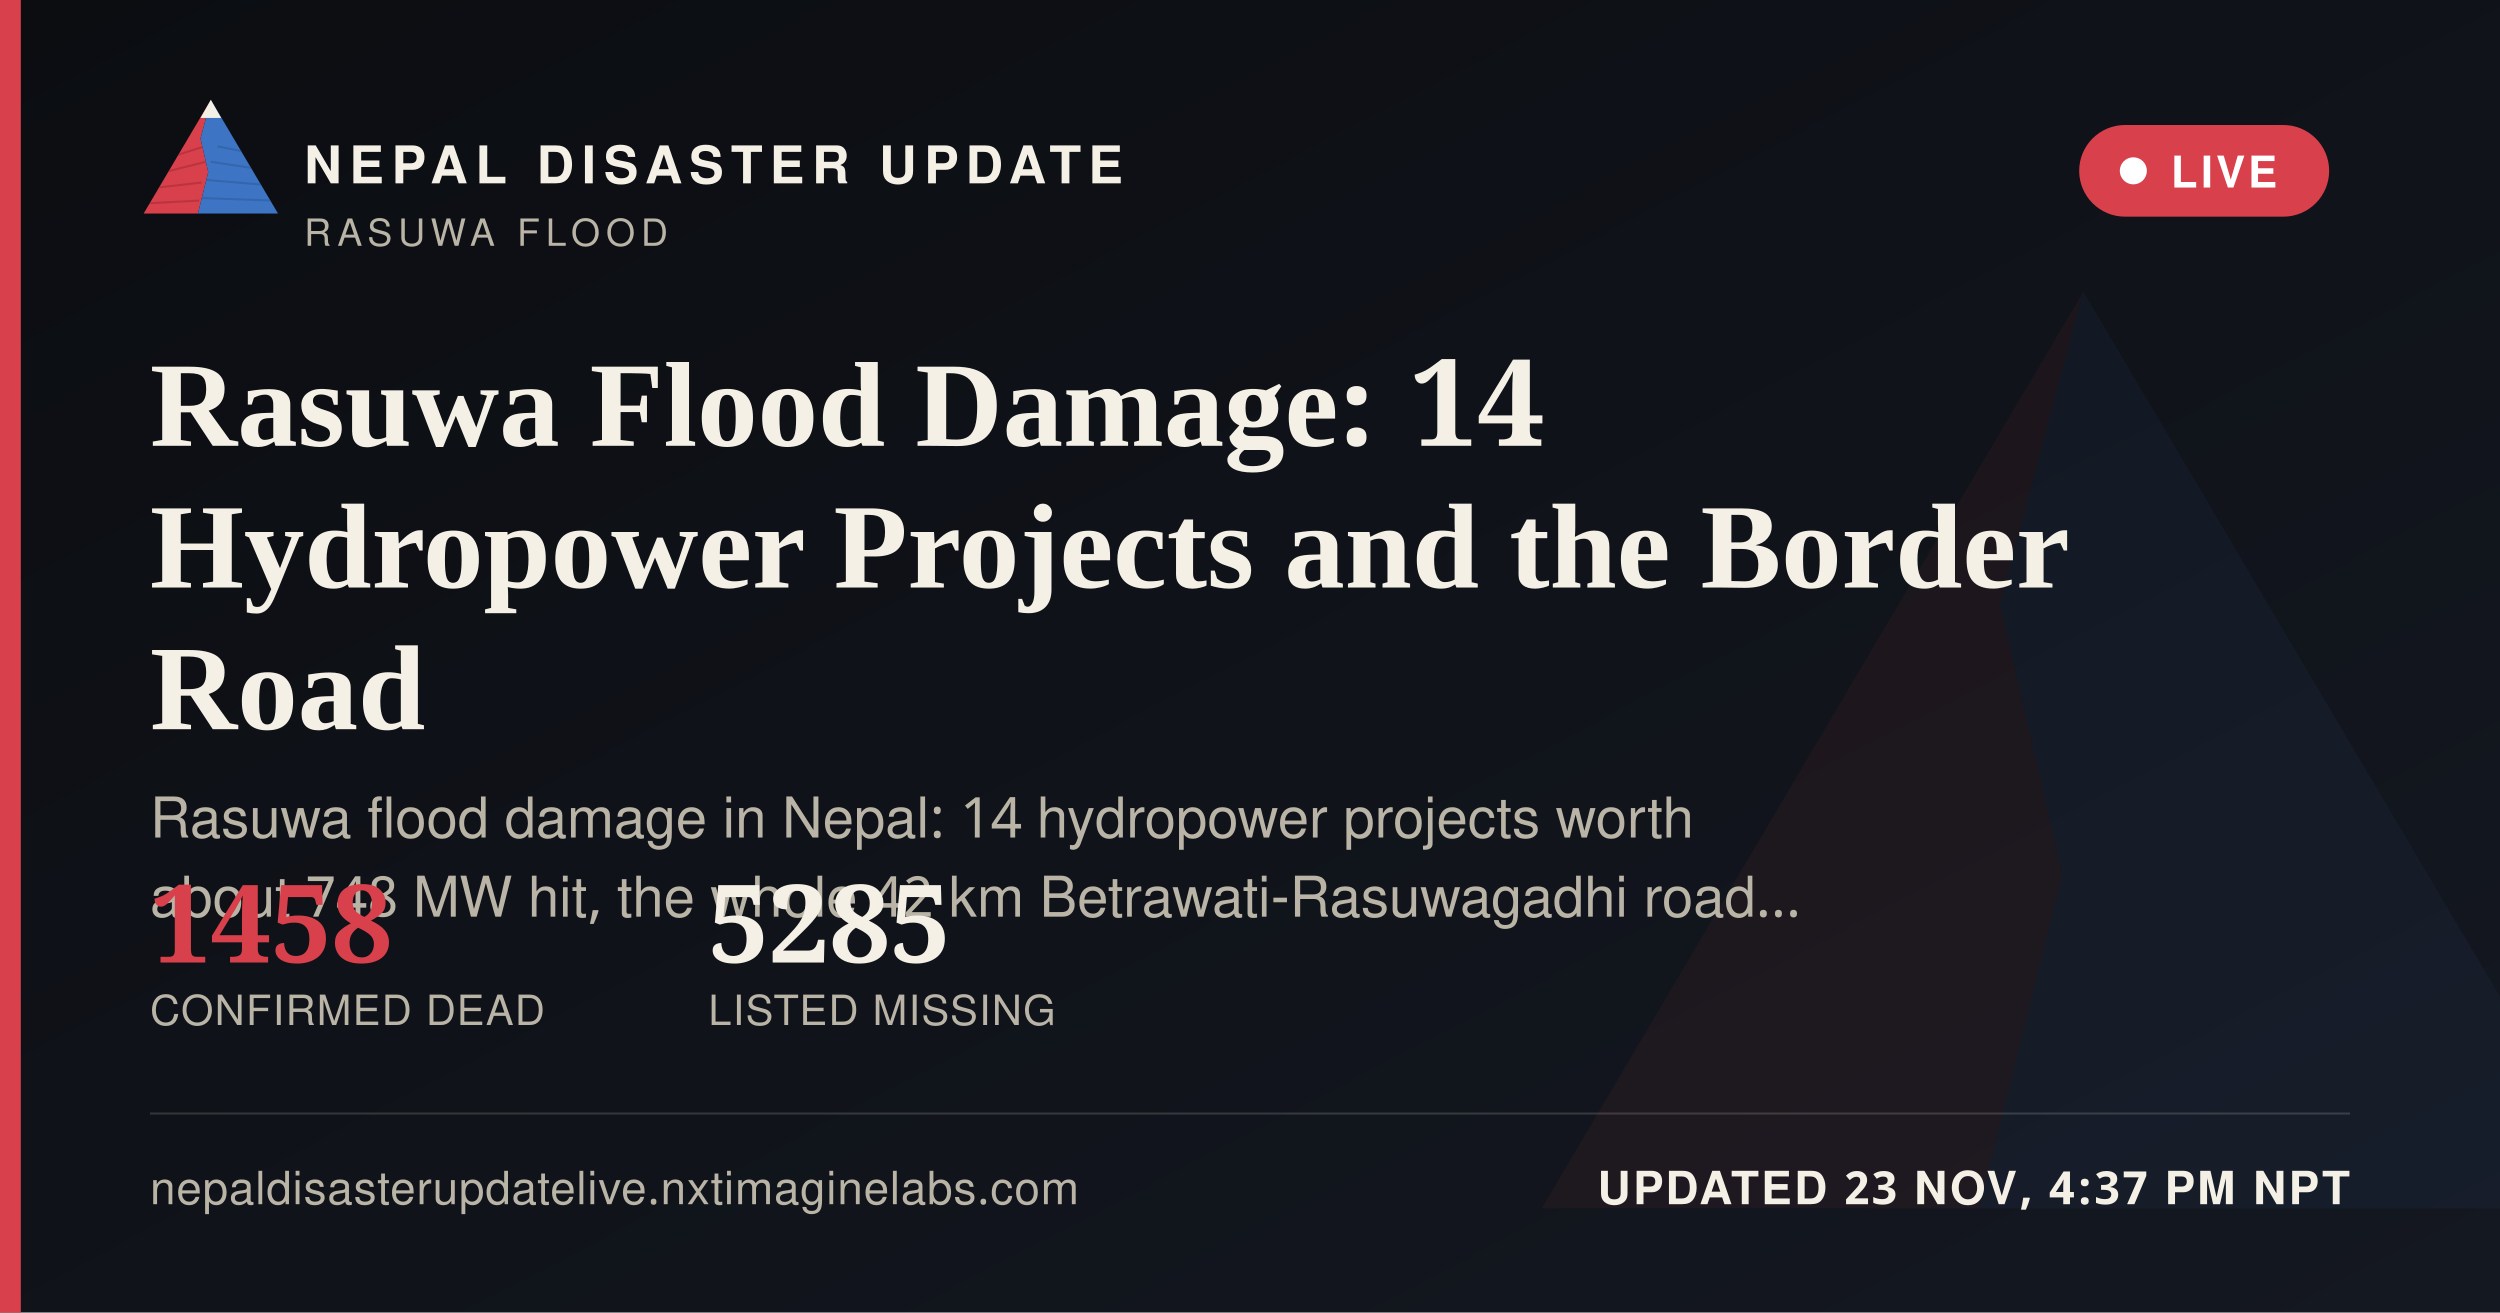
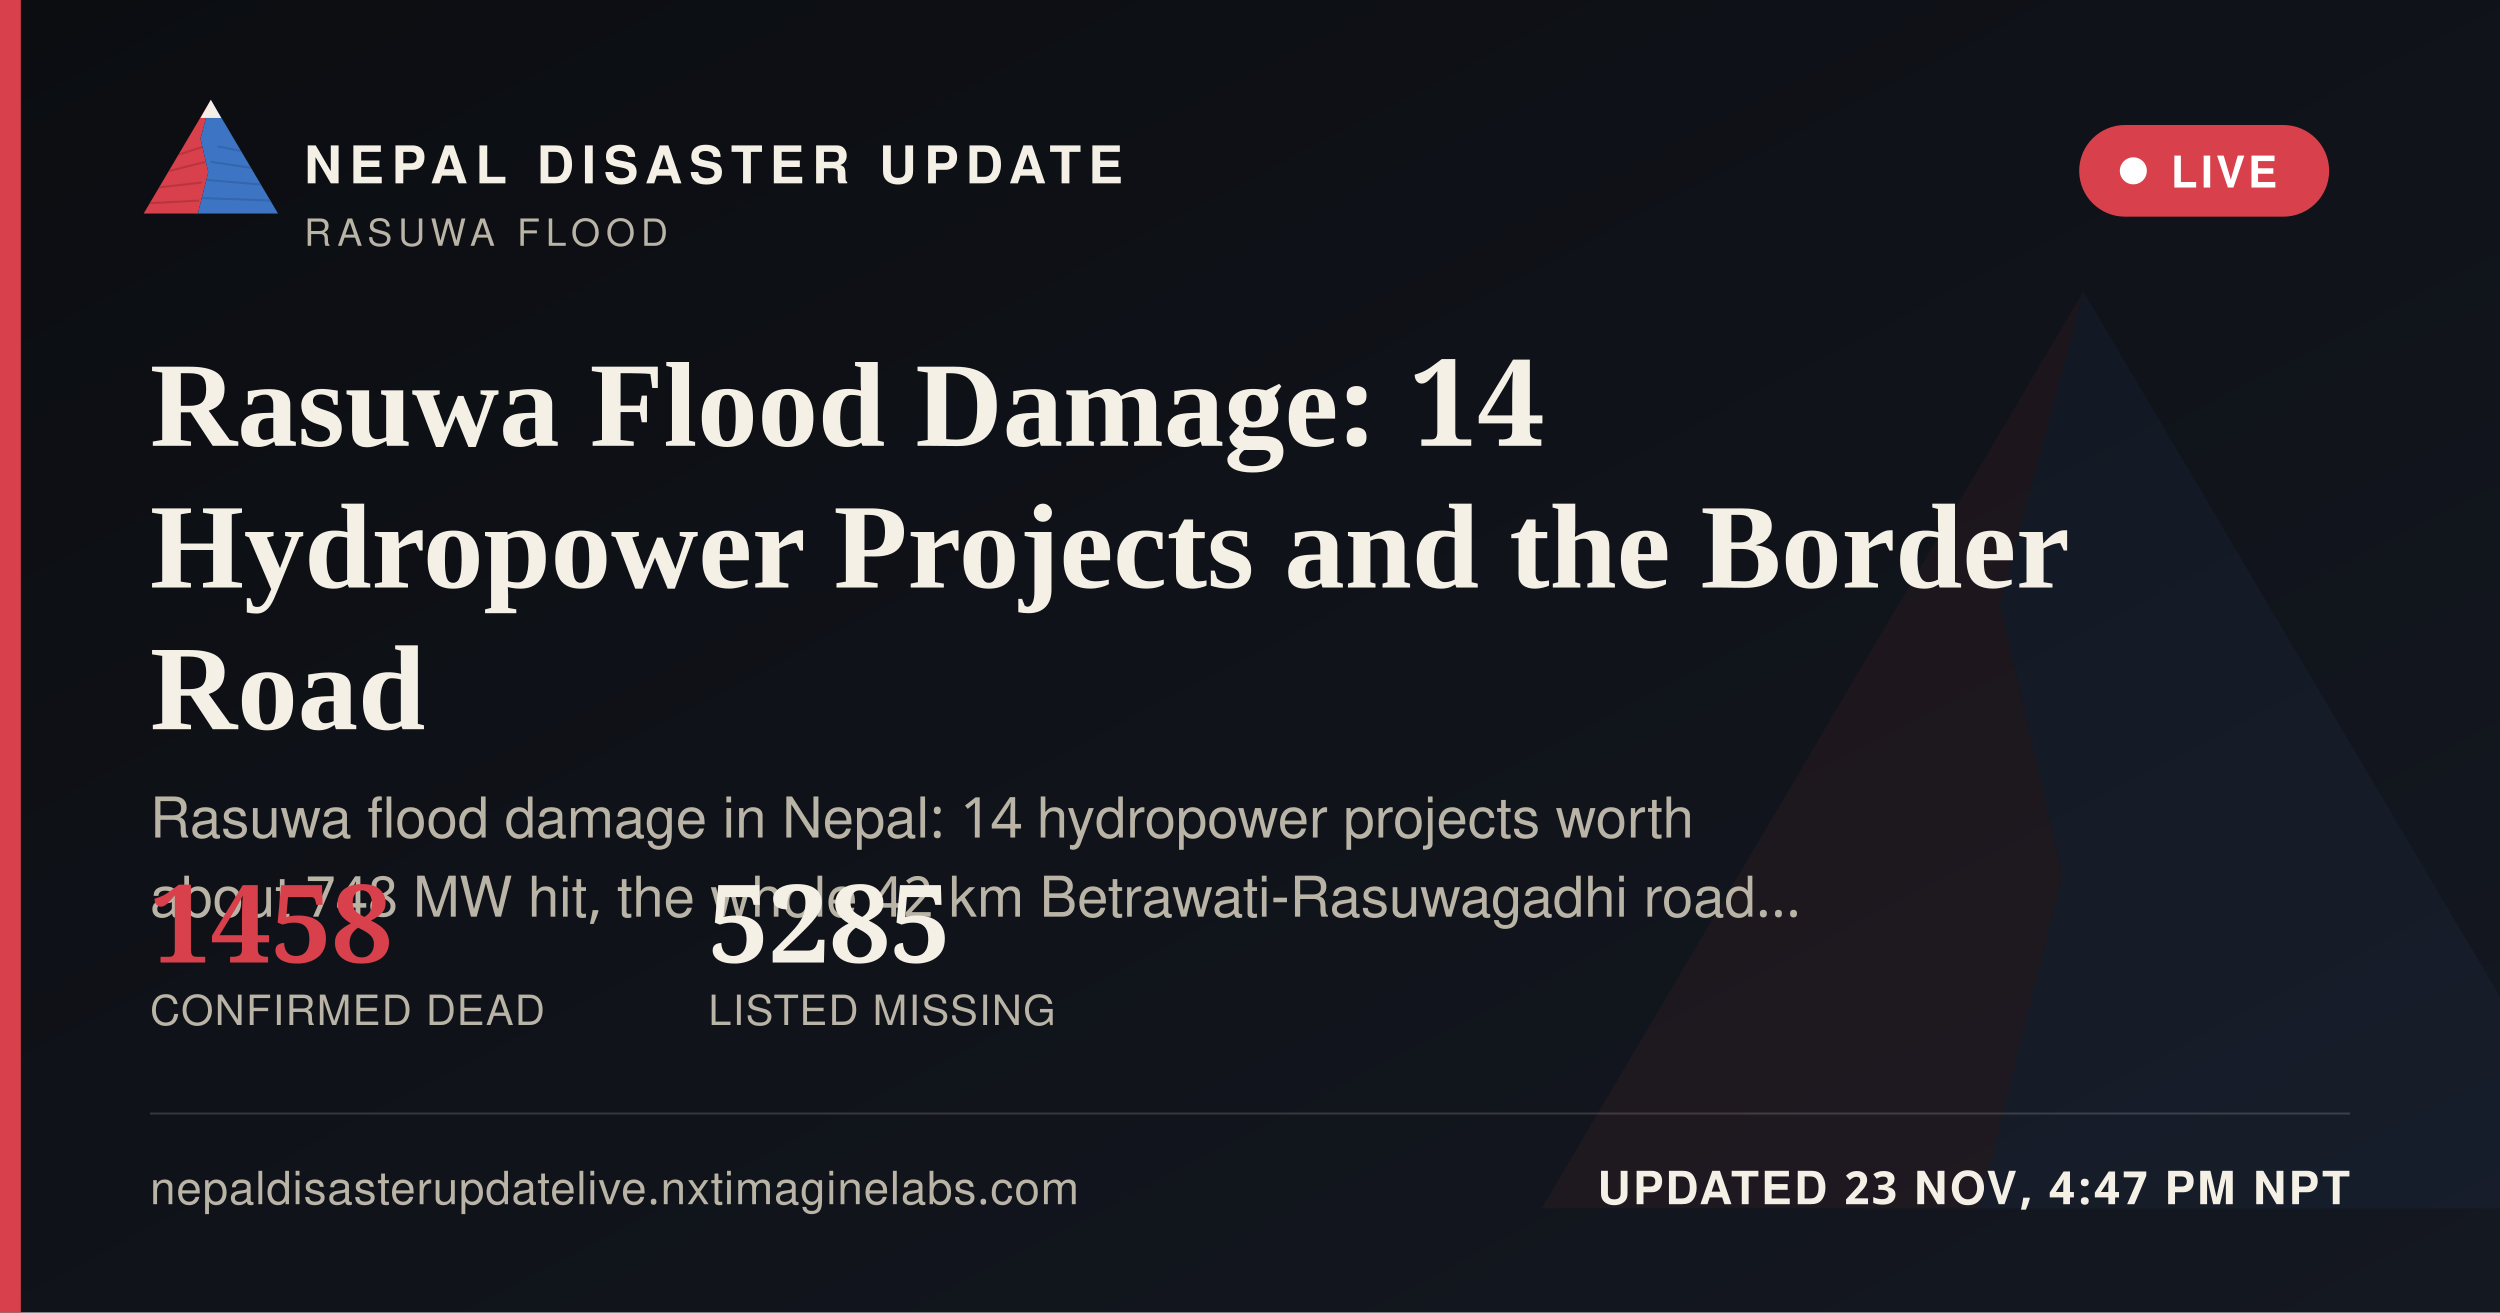
<svg xmlns="http://www.w3.org/2000/svg" width="1200" height="630" viewBox="0 0 1200 630">
  <defs>
    <linearGradient id="ogbg" x1="0" y1="0" x2="1" y2="1">
      <stop offset="0" stop-color="#0B0D11" />
      <stop offset="1" stop-color="#141821" />
    </linearGradient>
  </defs>
  <rect width="1200" height="630" fill="url(#ogbg)" />
  <g transform="translate(700,60) scale(5)" opacity="0.06">
    <polygon points="60,16 52,46 58,72 50,104 8,104" fill="#D8404B" />
    <polygon points="60,16 112,104 50,104 58,72 52,46" fill="#3D74C4" />
  </g>
  <rect x="0" y="0" width="10" height="630" fill="#D8404B" />
  <g transform="translate(64,38) scale(0.62)">
    <g>
      <defs>
        <clipPath id="ogLc">
          <polygon points="60,16 52,46 58,72 50,104 8,104" />
        </clipPath>
        <clipPath id="ogRc">
          <polygon points="60,16 112,104 50,104 58,72 52,46" />
        </clipPath>
      </defs>
      <polygon points="60,16 52,46 58,72 50,104 8,104" fill="#D8404B" />
      <g clip-path="url(#ogLc)" stroke="#A32A34" stroke-width="1.6" fill="none" opacity="0.55">
        <path d="M30,60 L55,52" />
        <path d="M24,72 L56,64" />
        <path d="M18,84 L53,80" />
        <path d="M13,96 L51,94" />
      </g>
      <polygon points="60,16 112,104 50,104 58,72 52,46" fill="#3D74C4" />
      <g clip-path="url(#ogRc)" stroke="#2A5793" stroke-width="1.6" fill="none" opacity="0.5">
        <path d="M65,52 L95,58" />
        <path d="M60,64 L100,70" />
        <path d="M56,78 L104,82" />
        <path d="M52,92 L108,94" />
      </g>
      <polygon points="60,16 52,30 68,30" fill="#F4F0E6" />
    </g>
  </g>
  <text x="146" y="88" font-family="'Public Sans', 'Noto Sans Devanagari', 'Helvetica Neue', Helvetica, Arial, sans-serif" font-size="25" font-weight="800" letter-spacing="3.6" fill="#F4F0E6">NEPAL DISASTER UPDATE</text>
  <text x="146" y="118" font-family="'Public Sans', 'Noto Sans Devanagari', 'Helvetica Neue', Helvetica, Arial, sans-serif" font-size="18" letter-spacing="2.8" fill="#B9B4A6">RASUWA FLOOD</text>
  <g>
    <rect x="998" y="60" width="120" height="44" rx="22" fill="#D8404B" stroke="none" />
    <circle cx="1024" cy="82" r="6.5" fill="#FFFFFF" />
    <text x="1042" y="90" font-family="'Public Sans', 'Noto Sans Devanagari', 'Helvetica Neue', Helvetica, Arial, sans-serif" font-size="21" font-weight="700" letter-spacing="1.6" fill="#FFFFFF">LIVE</text>
  </g>
  <text x="72" y="214" font-family="Newsreader, 'Noto Serif Devanagari', Georgia, 'Times New Roman', serif" font-size="58" font-weight="600" fill="#F4F0E6">Rasuwa Flood Damage: 14</text>
  <text x="72" y="282" font-family="Newsreader, 'Noto Serif Devanagari', Georgia, 'Times New Roman', serif" font-size="58" font-weight="600" fill="#F4F0E6">Hydropower Projects and the Border</text>
  <text x="72" y="350" font-family="Newsreader, 'Noto Serif Devanagari', Georgia, 'Times New Roman', serif" font-size="58" font-weight="600" fill="#F4F0E6">Road</text>
  <text x="72" y="402" font-family="'Public Sans', 'Noto Sans Devanagari', 'Helvetica Neue', Helvetica, Arial, sans-serif" font-size="27" fill="#B9B4A6">Rasuwa flood damage in Nepal: 14 hydropower projects worth</text>
  <text x="72" y="440" font-family="'Public Sans', 'Noto Sans Devanagari', 'Helvetica Neue', Helvetica, Arial, sans-serif" font-size="27" fill="#B9B4A6">about 748 MW hit, the whole 42 km Betrawati-Rasuwagadhi road…</text>
  <g transform="translate(72,462)">
    <text x="0" y="0" font-family="Newsreader, 'Noto Serif Devanagari', Georgia, 'Times New Roman', serif" font-size="52" font-weight="600" fill="#D8404B">1458</text>
    <text x="0" y="30" font-family="'Public Sans', 'Noto Sans Devanagari', 'Helvetica Neue', Helvetica, Arial, sans-serif" font-size="20" letter-spacing="0.6" fill="#B9B4A6">CONFIRMED DEAD</text>
    <text x="268" y="0" font-family="Newsreader, 'Noto Serif Devanagari', Georgia, 'Times New Roman', serif" font-size="52" font-weight="600" fill="#F4F0E6">5285</text>
    <text x="268" y="30" font-family="'Public Sans', 'Noto Sans Devanagari', 'Helvetica Neue', Helvetica, Arial, sans-serif" font-size="20" letter-spacing="0.6" fill="#B9B4A6">LISTED MISSING</text>
  </g>
  <rect x="72" y="534" width="1056" height="1" fill="rgba(244,240,230,0.16)" />
  <text x="72" y="578" font-family="'Public Sans', 'Noto Sans Devanagari', 'Helvetica Neue', Helvetica, Arial, sans-serif" font-size="22" fill="#B9B4A6" letter-spacing="0.4">nepaldisasterupdatelive.nxtimaginelabs.com</text>
-   <text x="1128" y="578" text-anchor="end" font-family="'Public Sans', 'Noto Sans Devanagari', 'Helvetica Neue', Helvetica, Arial, sans-serif" font-size="22" font-weight="700" letter-spacing="1.2" fill="#F4F0E6">UPDATED 23 NOV, 4:37 PM NPT</text>
+   <text x="1128" y="578" text-anchor="end" font-family="'Public Sans', 'Noto Sans Devanagari', 'Helvetica Neue', Helvetica, Arial, sans-serif" font-size="22" font-weight="700" letter-spacing="1.2" fill="#F4F0E6">UPDATED 23 NOV, 4:47 PM NPT</text>
</svg>
